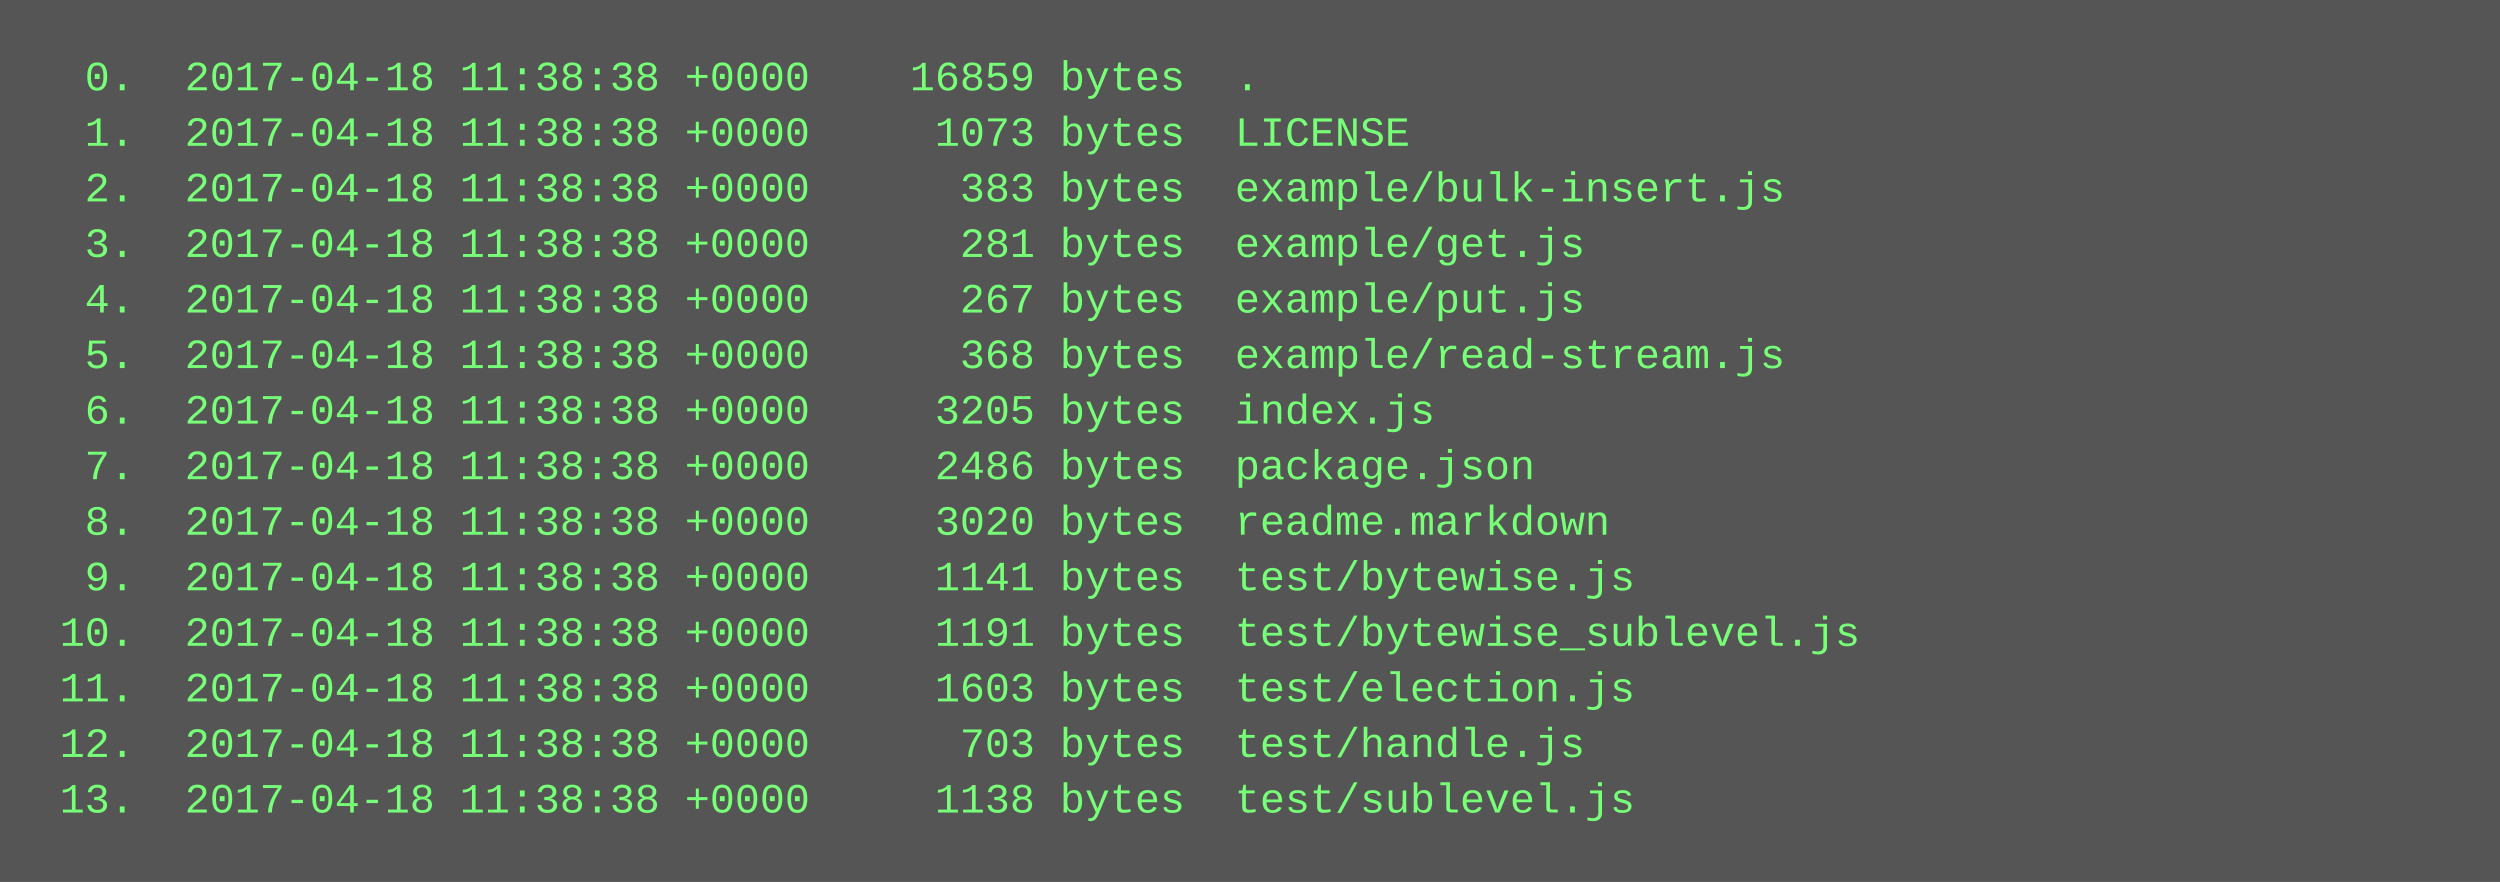
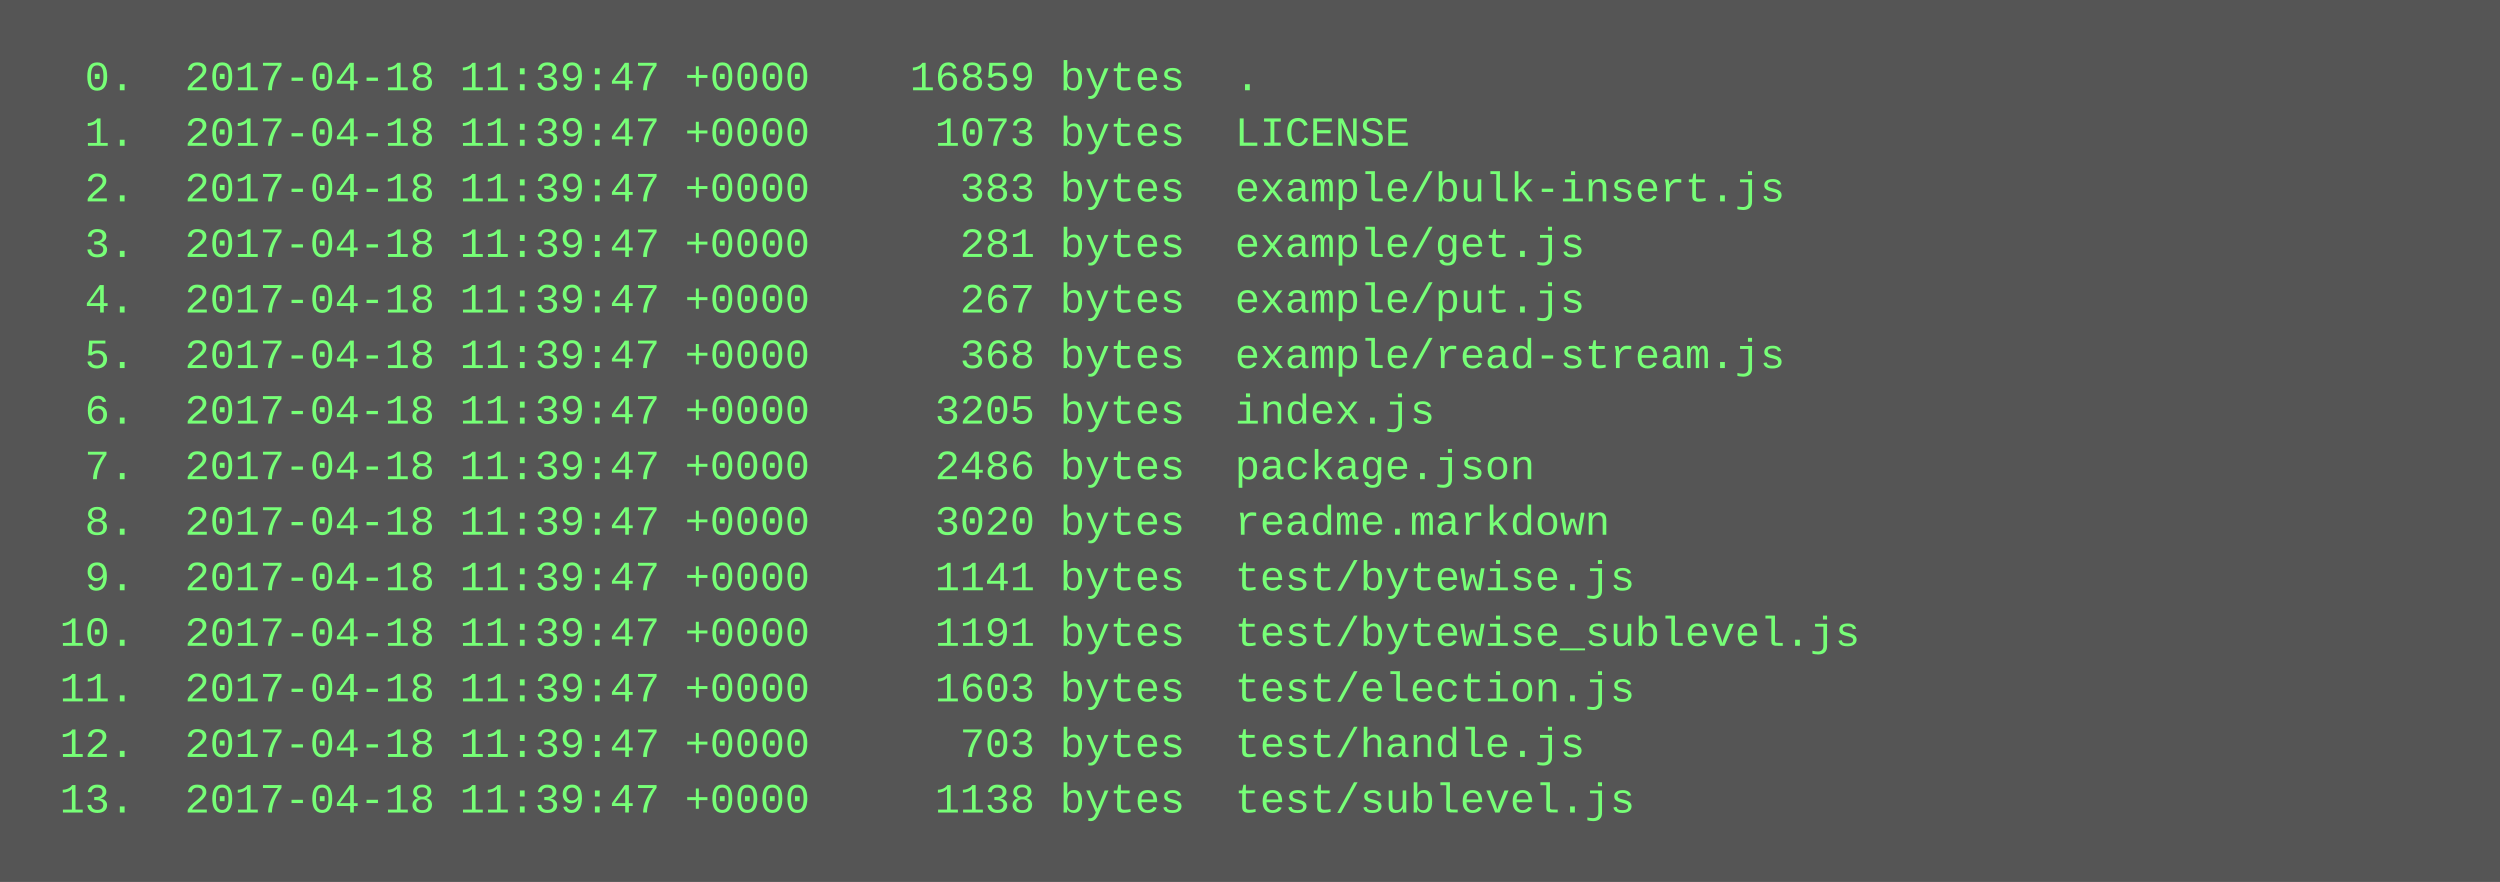
<svg xmlns="http://www.w3.org/2000/svg" height="254" width="720">
  <rect height="254" fill="#555" width="720" />
  <text fill="#7f7" font-family="Courier New" font-size="12" xml:space="preserve">
-     <tspan x="10" y="26">  0.  2017-04-18 11:38:38 +0000    16859 bytes  .</tspan>
-     <tspan x="10" y="42">  1.  2017-04-18 11:38:38 +0000     1073 bytes  LICENSE</tspan>
-     <tspan x="10" y="58">  2.  2017-04-18 11:38:38 +0000      383 bytes  example/bulk-insert.js</tspan>
-     <tspan x="10" y="74">  3.  2017-04-18 11:38:38 +0000      281 bytes  example/get.js</tspan>
-     <tspan x="10" y="90">  4.  2017-04-18 11:38:38 +0000      267 bytes  example/put.js</tspan>
-     <tspan x="10" y="106">  5.  2017-04-18 11:38:38 +0000      368 bytes  example/read-stream.js</tspan>
-     <tspan x="10" y="122">  6.  2017-04-18 11:38:38 +0000     3205 bytes  index.js</tspan>
-     <tspan x="10" y="138">  7.  2017-04-18 11:38:38 +0000     2486 bytes  package.json</tspan>
-     <tspan x="10" y="154">  8.  2017-04-18 11:38:38 +0000     3020 bytes  readme.markdown</tspan>
-     <tspan x="10" y="170">  9.  2017-04-18 11:38:38 +0000     1141 bytes  test/bytewise.js</tspan>
-     <tspan x="10" y="186"> 10.  2017-04-18 11:38:38 +0000     1191 bytes  test/bytewise_sublevel.js</tspan>
-     <tspan x="10" y="202"> 11.  2017-04-18 11:38:38 +0000     1603 bytes  test/election.js</tspan>
-     <tspan x="10" y="218"> 12.  2017-04-18 11:38:38 +0000      703 bytes  test/handle.js</tspan>
-     <tspan x="10" y="234"> 13.  2017-04-18 11:38:38 +0000     1138 bytes  test/sublevel.js</tspan>
+     <tspan x="10" y="26">  0.  2017-04-18 11:39:47 +0000    16859 bytes  .</tspan>
+     <tspan x="10" y="42">  1.  2017-04-18 11:39:47 +0000     1073 bytes  LICENSE</tspan>
+     <tspan x="10" y="58">  2.  2017-04-18 11:39:47 +0000      383 bytes  example/bulk-insert.js</tspan>
+     <tspan x="10" y="74">  3.  2017-04-18 11:39:47 +0000      281 bytes  example/get.js</tspan>
+     <tspan x="10" y="90">  4.  2017-04-18 11:39:47 +0000      267 bytes  example/put.js</tspan>
+     <tspan x="10" y="106">  5.  2017-04-18 11:39:47 +0000      368 bytes  example/read-stream.js</tspan>
+     <tspan x="10" y="122">  6.  2017-04-18 11:39:47 +0000     3205 bytes  index.js</tspan>
+     <tspan x="10" y="138">  7.  2017-04-18 11:39:47 +0000     2486 bytes  package.json</tspan>
+     <tspan x="10" y="154">  8.  2017-04-18 11:39:47 +0000     3020 bytes  readme.markdown</tspan>
+     <tspan x="10" y="170">  9.  2017-04-18 11:39:47 +0000     1141 bytes  test/bytewise.js</tspan>
+     <tspan x="10" y="186"> 10.  2017-04-18 11:39:47 +0000     1191 bytes  test/bytewise_sublevel.js</tspan>
+     <tspan x="10" y="202"> 11.  2017-04-18 11:39:47 +0000     1603 bytes  test/election.js</tspan>
+     <tspan x="10" y="218"> 12.  2017-04-18 11:39:47 +0000      703 bytes  test/handle.js</tspan>
+     <tspan x="10" y="234"> 13.  2017-04-18 11:39:47 +0000     1138 bytes  test/sublevel.js</tspan>
  </text>
</svg>
